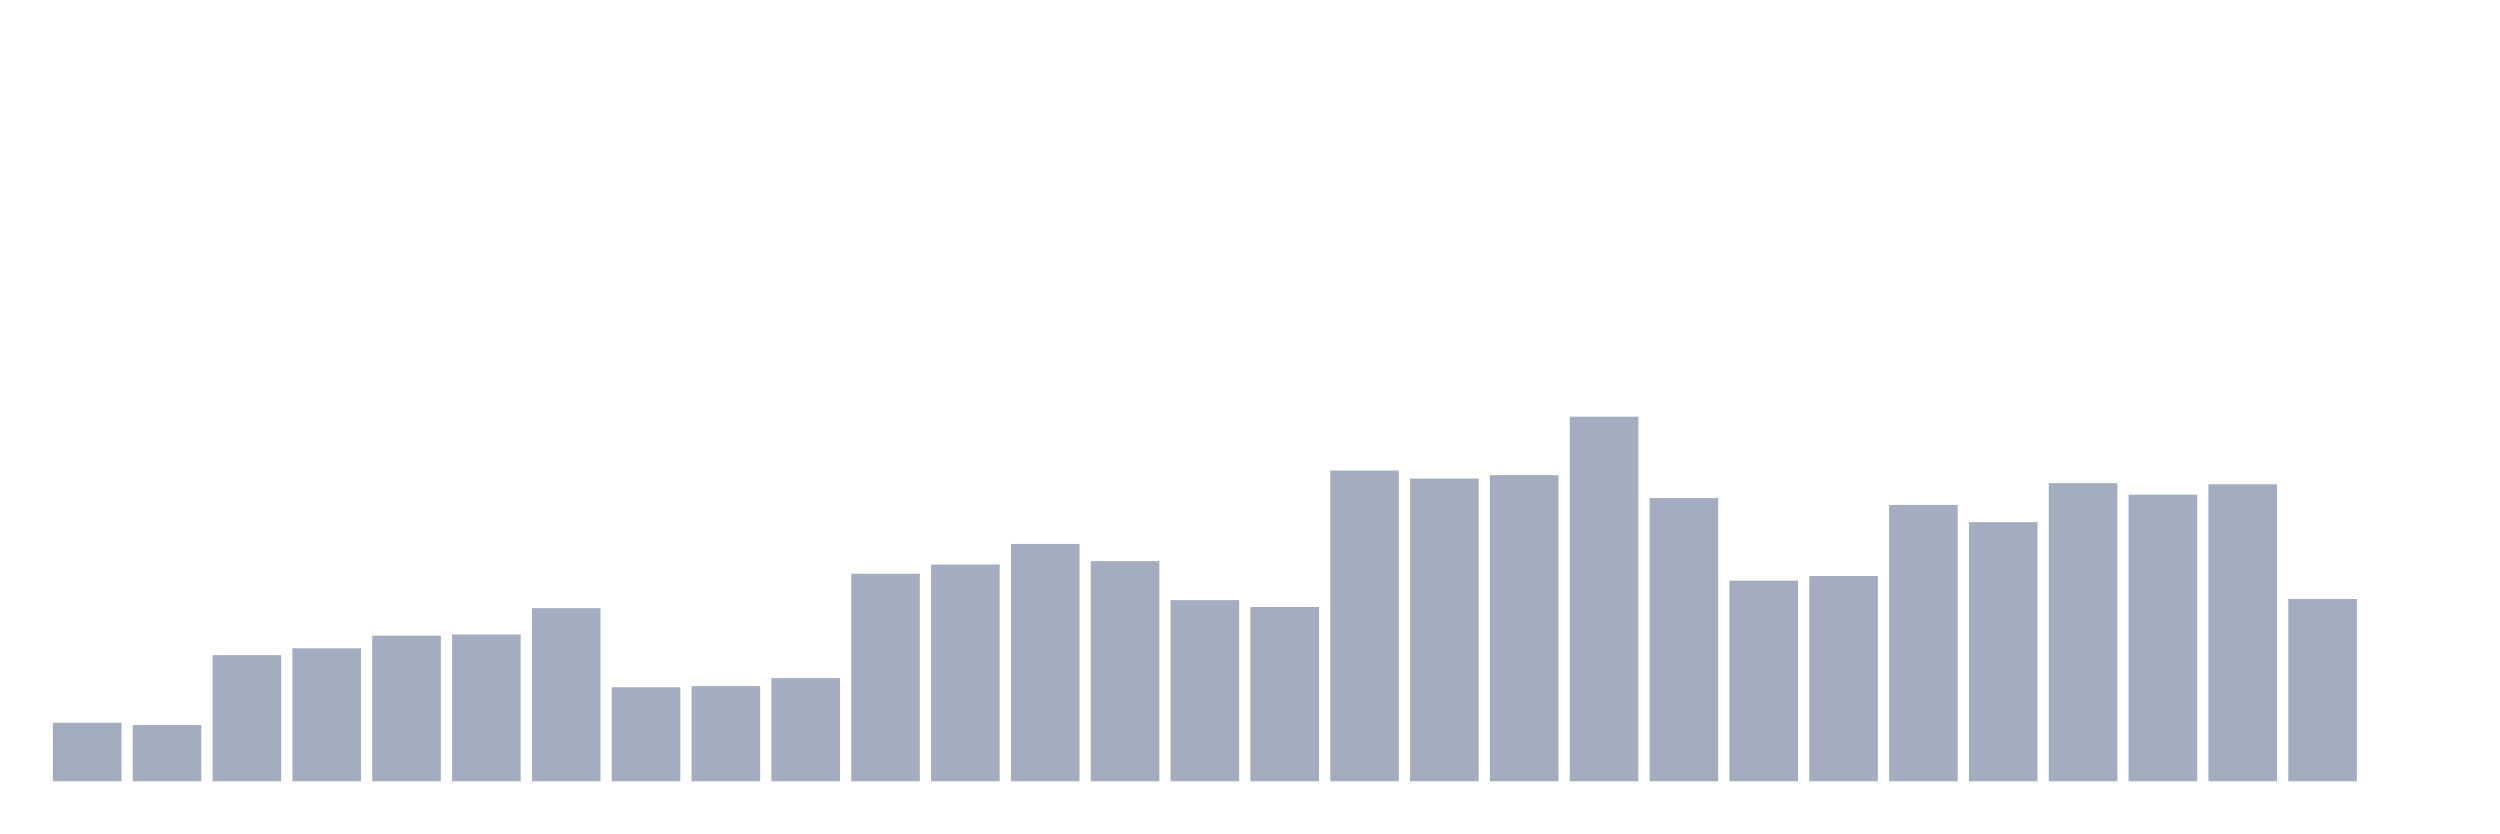
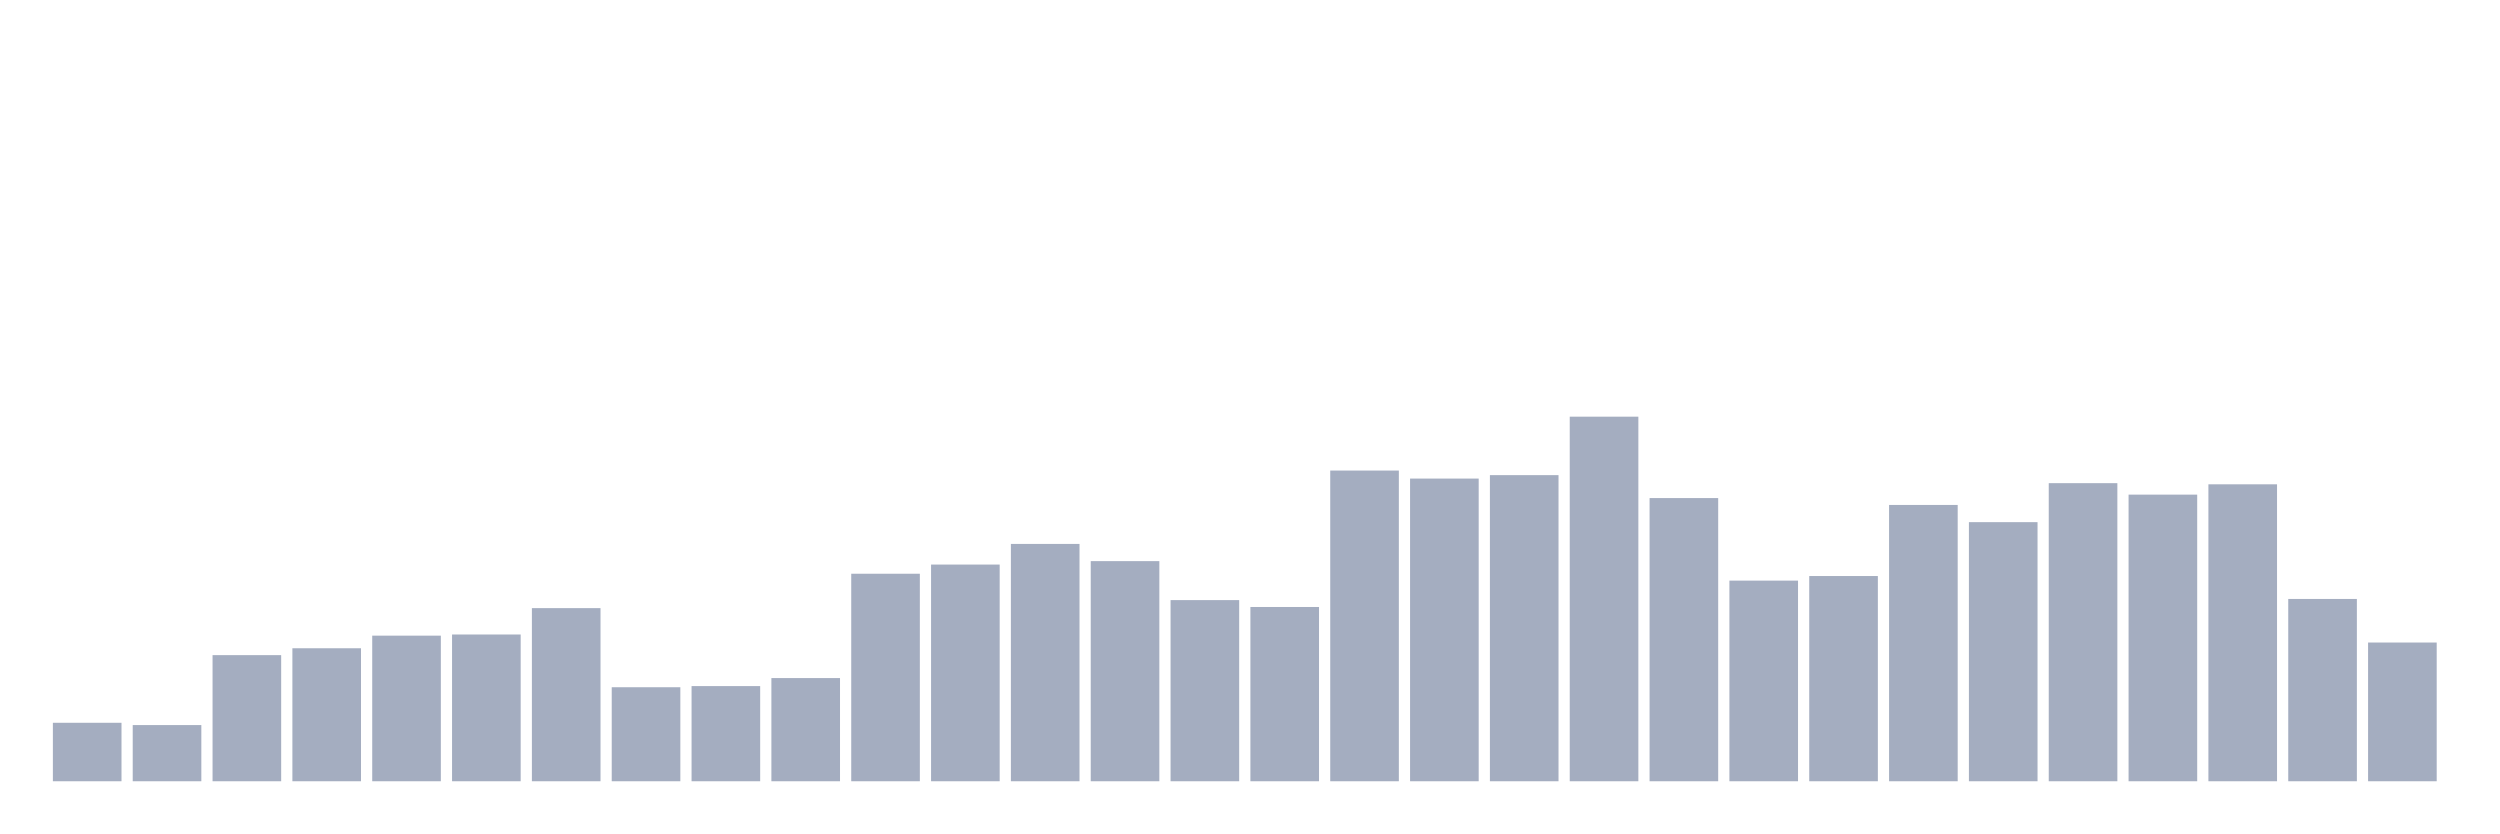
<svg xmlns="http://www.w3.org/2000/svg" viewBox="0 0 480 160">
  <g transform="translate(10,10)">
    <rect class="bar" x="0.153" width="13.175" y="128.774" height="11.226" fill="rgb(164,173,192)" />
    <rect class="bar" x="15.482" width="13.175" y="129.214" height="10.786" fill="rgb(164,173,192)" />
    <rect class="bar" x="30.81" width="13.175" y="115.786" height="24.214" fill="rgb(164,173,192)" />
    <rect class="bar" x="46.138" width="13.175" y="114.465" height="25.535" fill="rgb(164,173,192)" />
    <rect class="bar" x="61.466" width="13.175" y="112.044" height="27.956" fill="rgb(164,173,192)" />
    <rect class="bar" x="76.794" width="13.175" y="111.824" height="28.176" fill="rgb(164,173,192)" />
    <rect class="bar" x="92.123" width="13.175" y="106.761" height="33.239" fill="rgb(164,173,192)" />
    <rect class="bar" x="107.451" width="13.175" y="121.95" height="18.05" fill="rgb(164,173,192)" />
    <rect class="bar" x="122.779" width="13.175" y="121.73" height="18.27" fill="rgb(164,173,192)" />
    <rect class="bar" x="138.107" width="13.175" y="120.189" height="19.811" fill="rgb(164,173,192)" />
    <rect class="bar" x="153.436" width="13.175" y="100.157" height="39.843" fill="rgb(164,173,192)" />
    <rect class="bar" x="168.764" width="13.175" y="98.396" height="41.604" fill="rgb(164,173,192)" />
    <rect class="bar" x="184.092" width="13.175" y="94.434" height="45.566" fill="rgb(164,173,192)" />
    <rect class="bar" x="199.42" width="13.175" y="97.736" height="42.264" fill="rgb(164,173,192)" />
    <rect class="bar" x="214.748" width="13.175" y="105.22" height="34.78" fill="rgb(164,173,192)" />
    <rect class="bar" x="230.077" width="13.175" y="106.541" height="33.459" fill="rgb(164,173,192)" />
    <rect class="bar" x="245.405" width="13.175" y="80.346" height="59.654" fill="rgb(164,173,192)" />
    <rect class="bar" x="260.733" width="13.175" y="81.887" height="58.113" fill="rgb(164,173,192)" />
    <rect class="bar" x="276.061" width="13.175" y="81.226" height="58.774" fill="rgb(164,173,192)" />
    <rect class="bar" x="291.39" width="13.175" y="70" height="70" fill="rgb(164,173,192)" />
    <rect class="bar" x="306.718" width="13.175" y="85.629" height="54.371" fill="rgb(164,173,192)" />
    <rect class="bar" x="322.046" width="13.175" y="101.478" height="38.522" fill="rgb(164,173,192)" />
    <rect class="bar" x="337.374" width="13.175" y="100.597" height="39.403" fill="rgb(164,173,192)" />
    <rect class="bar" x="352.702" width="13.175" y="86.95" height="53.05" fill="rgb(164,173,192)" />
    <rect class="bar" x="368.031" width="13.175" y="90.252" height="49.748" fill="rgb(164,173,192)" />
    <rect class="bar" x="383.359" width="13.175" y="82.767" height="57.233" fill="rgb(164,173,192)" />
    <rect class="bar" x="398.687" width="13.175" y="84.969" height="55.031" fill="rgb(164,173,192)" />
    <rect class="bar" x="414.015" width="13.175" y="82.987" height="57.013" fill="rgb(164,173,192)" />
    <rect class="bar" x="429.344" width="13.175" y="105" height="35" fill="rgb(164,173,192)" />
-     <rect class="bar" x="444.672" width="13.175" y="140" height="0" fill="rgb(164,173,192)" />
+     <rect class="bar" x="444.672" width="13.175" y="113.365" height="26.635" fill="rgb(164,173,192)" />
  </g>
</svg>
